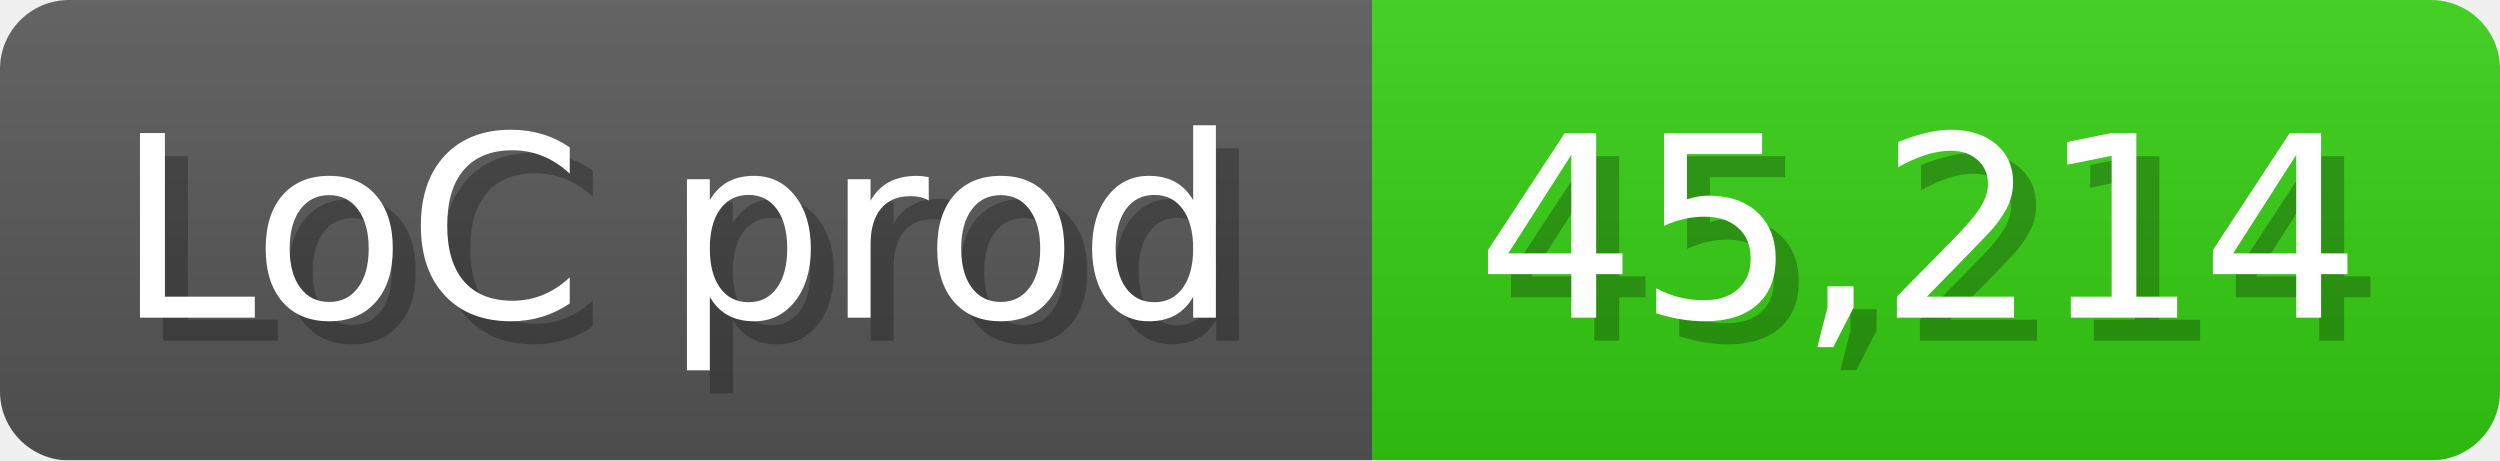
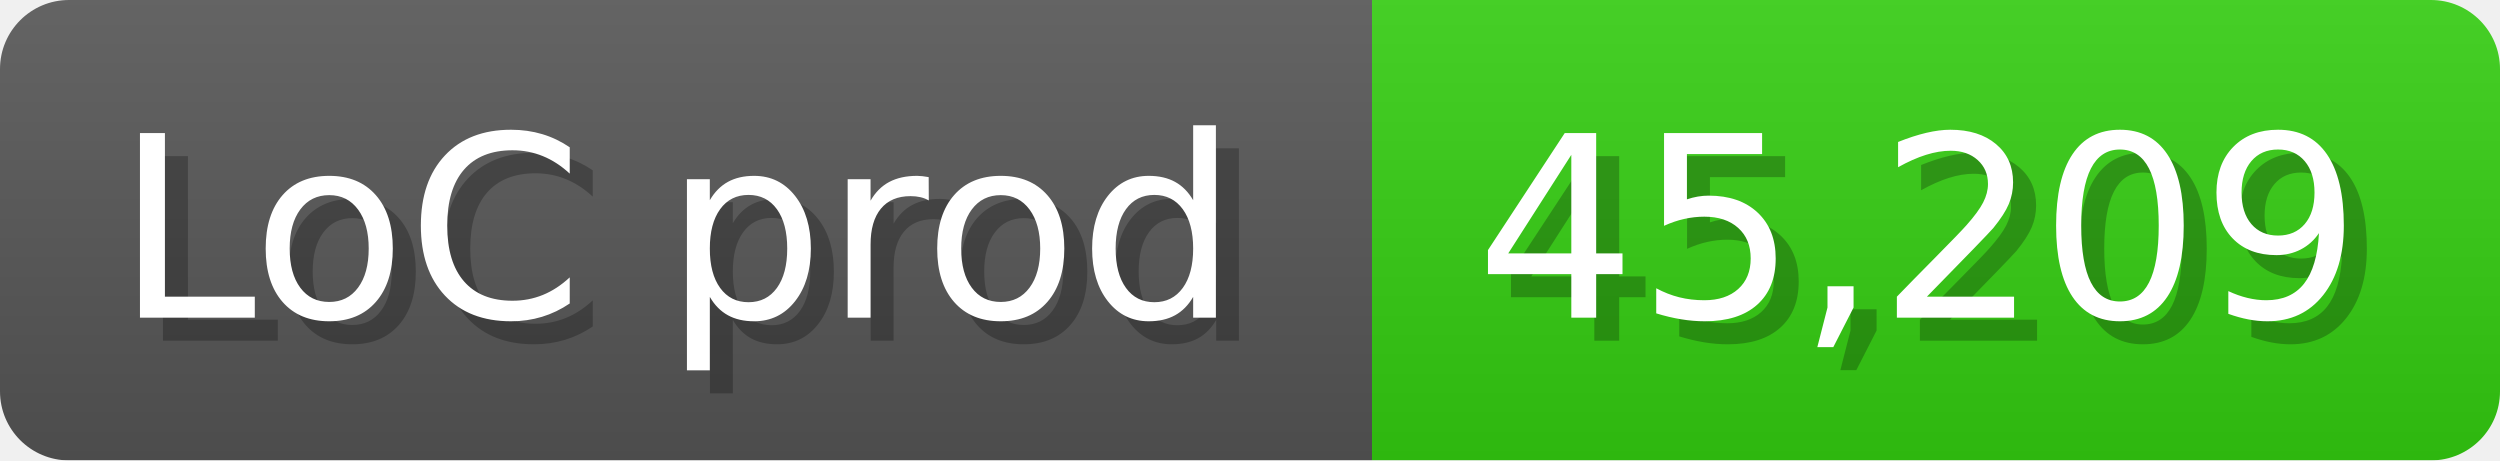
<svg xmlns="http://www.w3.org/2000/svg" width="108.6" height="20" viewBox="0 0 1086 200">
  <linearGradient id="a" x2="0" y2="100%">
    <stop offset="0" stop-opacity=".1" stop-color="#EEE" />
    <stop offset="1" stop-opacity=".1" />
  </linearGradient>
  <mask id="m">
    <rect width="1086" height="200" rx="30" fill="#FFF" />
  </mask>
  <g mask="url(#m)">
    <rect width="596" height="200" fill="#555" />
    <rect width="490" height="200" fill="#3C1" x="596" />
    <rect width="1086" height="200" fill="url(#a)" />
  </g>
  <g fill="#fff" text-anchor="start" font-family="Verdana,DejaVu Sans,sans-serif" font-size="110">
    <text x="60" y="148" textLength="496" fill="#000" opacity="0.25">LoC prod</text>
    <text x="50" y="138" textLength="496">LoC prod</text>
-     <text x="651" y="148" textLength="390" fill="#000" opacity="0.25">45,214</text>
-     <text x="641" y="138" textLength="390">45,214</text>
+     <text x="651" y="148" textLength="390" fill="#000" opacity="0.25">45,209</text>
+     <text x="641" y="138" textLength="390">45,209</text>
  </g>
</svg>
